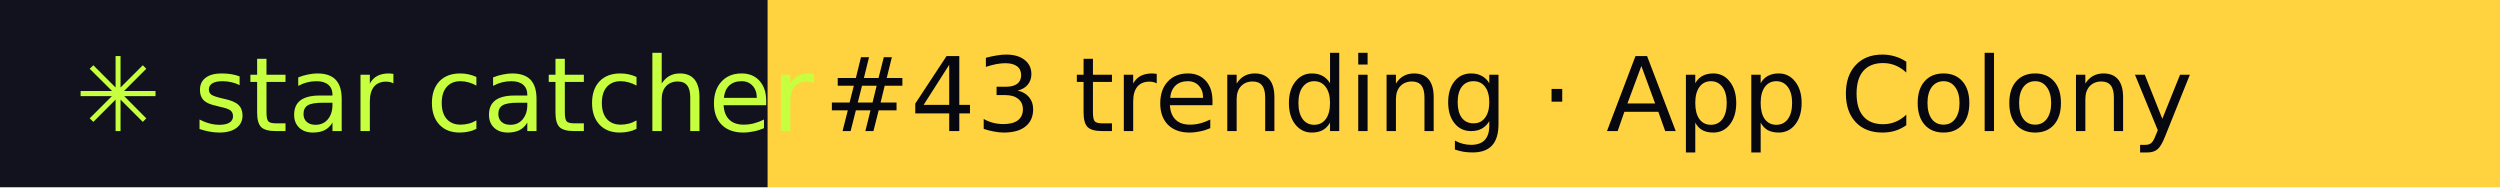
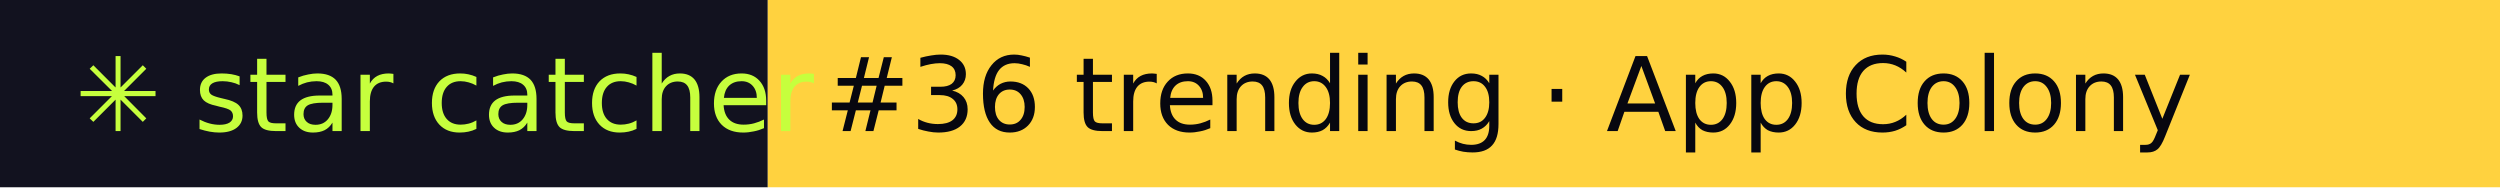
- <svg xmlns="http://www.w3.org/2000/svg" width="267" height="20" role="img" aria-label="star catcher: #43 trending · App Colony">
+ <svg xmlns="http://www.w3.org/2000/svg" width="267" height="20" role="img" aria-label="star catcher: #36 trending · App Colony">
  <rect width="82" height="20" fill="#12121F" />
  <rect x="82" width="185" height="20" fill="#FFD23F" />
  <g font-family="Verdana,DejaVu Sans,sans-serif" font-size="11">
    <text x="8" y="14" fill="#C6FF3D">✳ star catcher</text>
-     <text x="88" y="14" fill="#07070F">#43 trending · App Colony</text>
+     <text x="88" y="14" fill="#07070F">#36 trending · App Colony</text>
  </g>
</svg>
